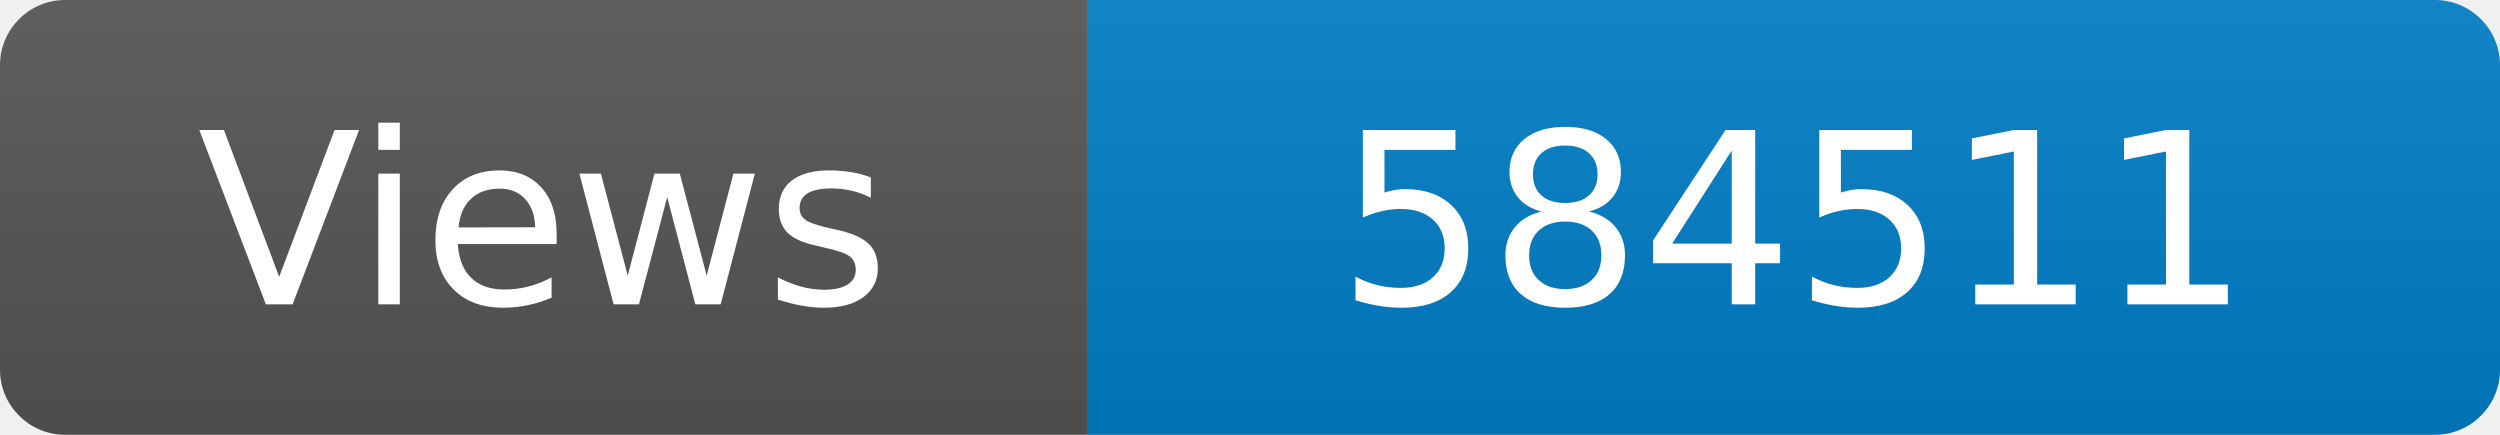
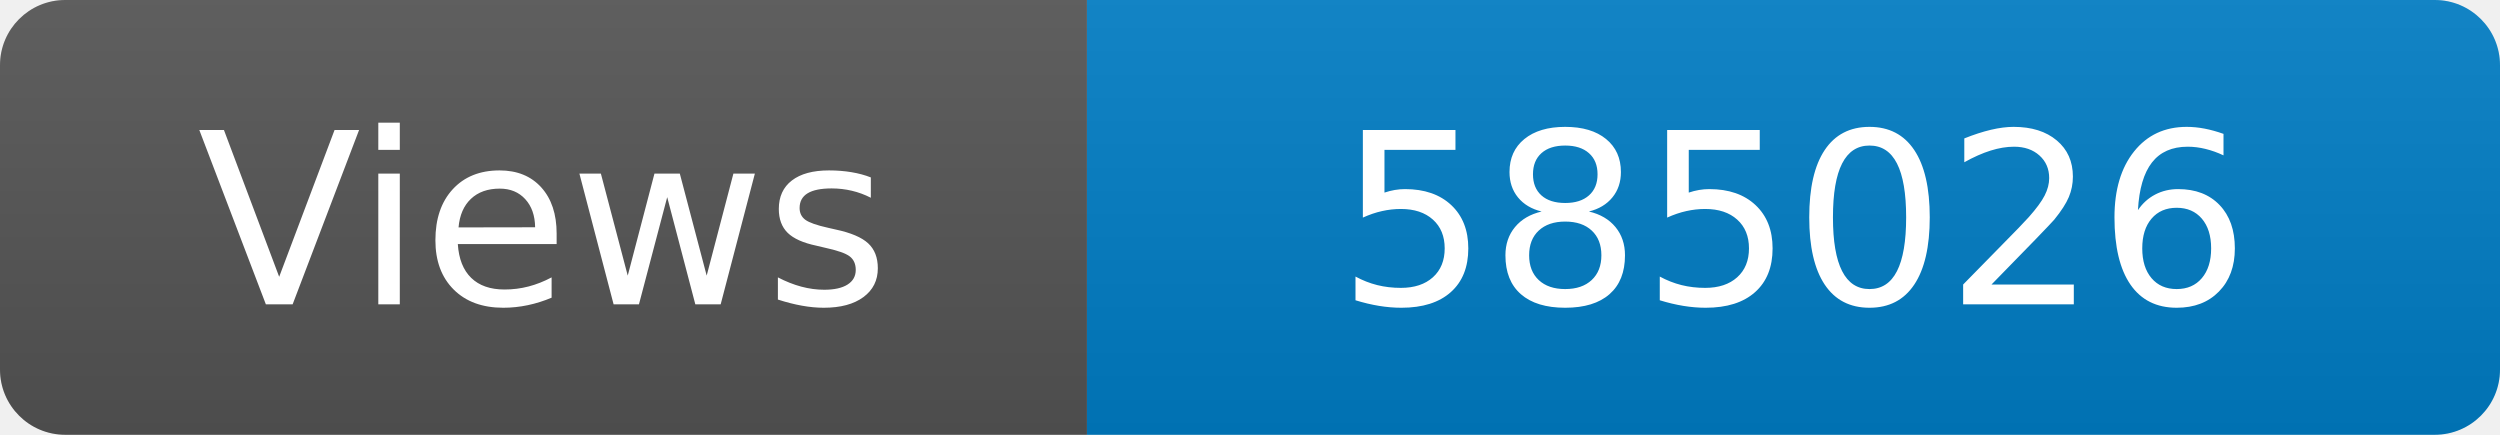
<svg xmlns="http://www.w3.org/2000/svg" width="115" height="20" role="img" aria-label="Maintained?: yes">
  <linearGradient id="s" x2="0" y2="100%">
    <stop offset="0" stop-color="#bbb" stop-opacity=".1" />
    <stop offset="1" stop-opacity=".1" />
  </linearGradient>
  <clipPath id="r">
    <rect width="115" height="20" rx="3" fill="#fff" />
  </clipPath>
  <g clip-path="url(#r)">
    <rect width="50" height="20" fill="#555" />
    <rect x="50" width="160" height="20" fill="#007ec6" />
    <rect width="115" height="20" fill="url(#s)" />
  </g>
  <g fill="#fff" text-anchor="middle" font-family="Verdana,Geneva,DejaVu Sans,sans-serif" font-size="110">
    <text x="250" y="140" transform="scale(.1)" fill="#fff">Views</text>
-     <text x="825" y="140" transform="scale(.1)" fill="#fff">584511</text>
+     <text x="825" y="140" transform="scale(.1)" fill="#fff">585026</text>
  </g>
</svg>
